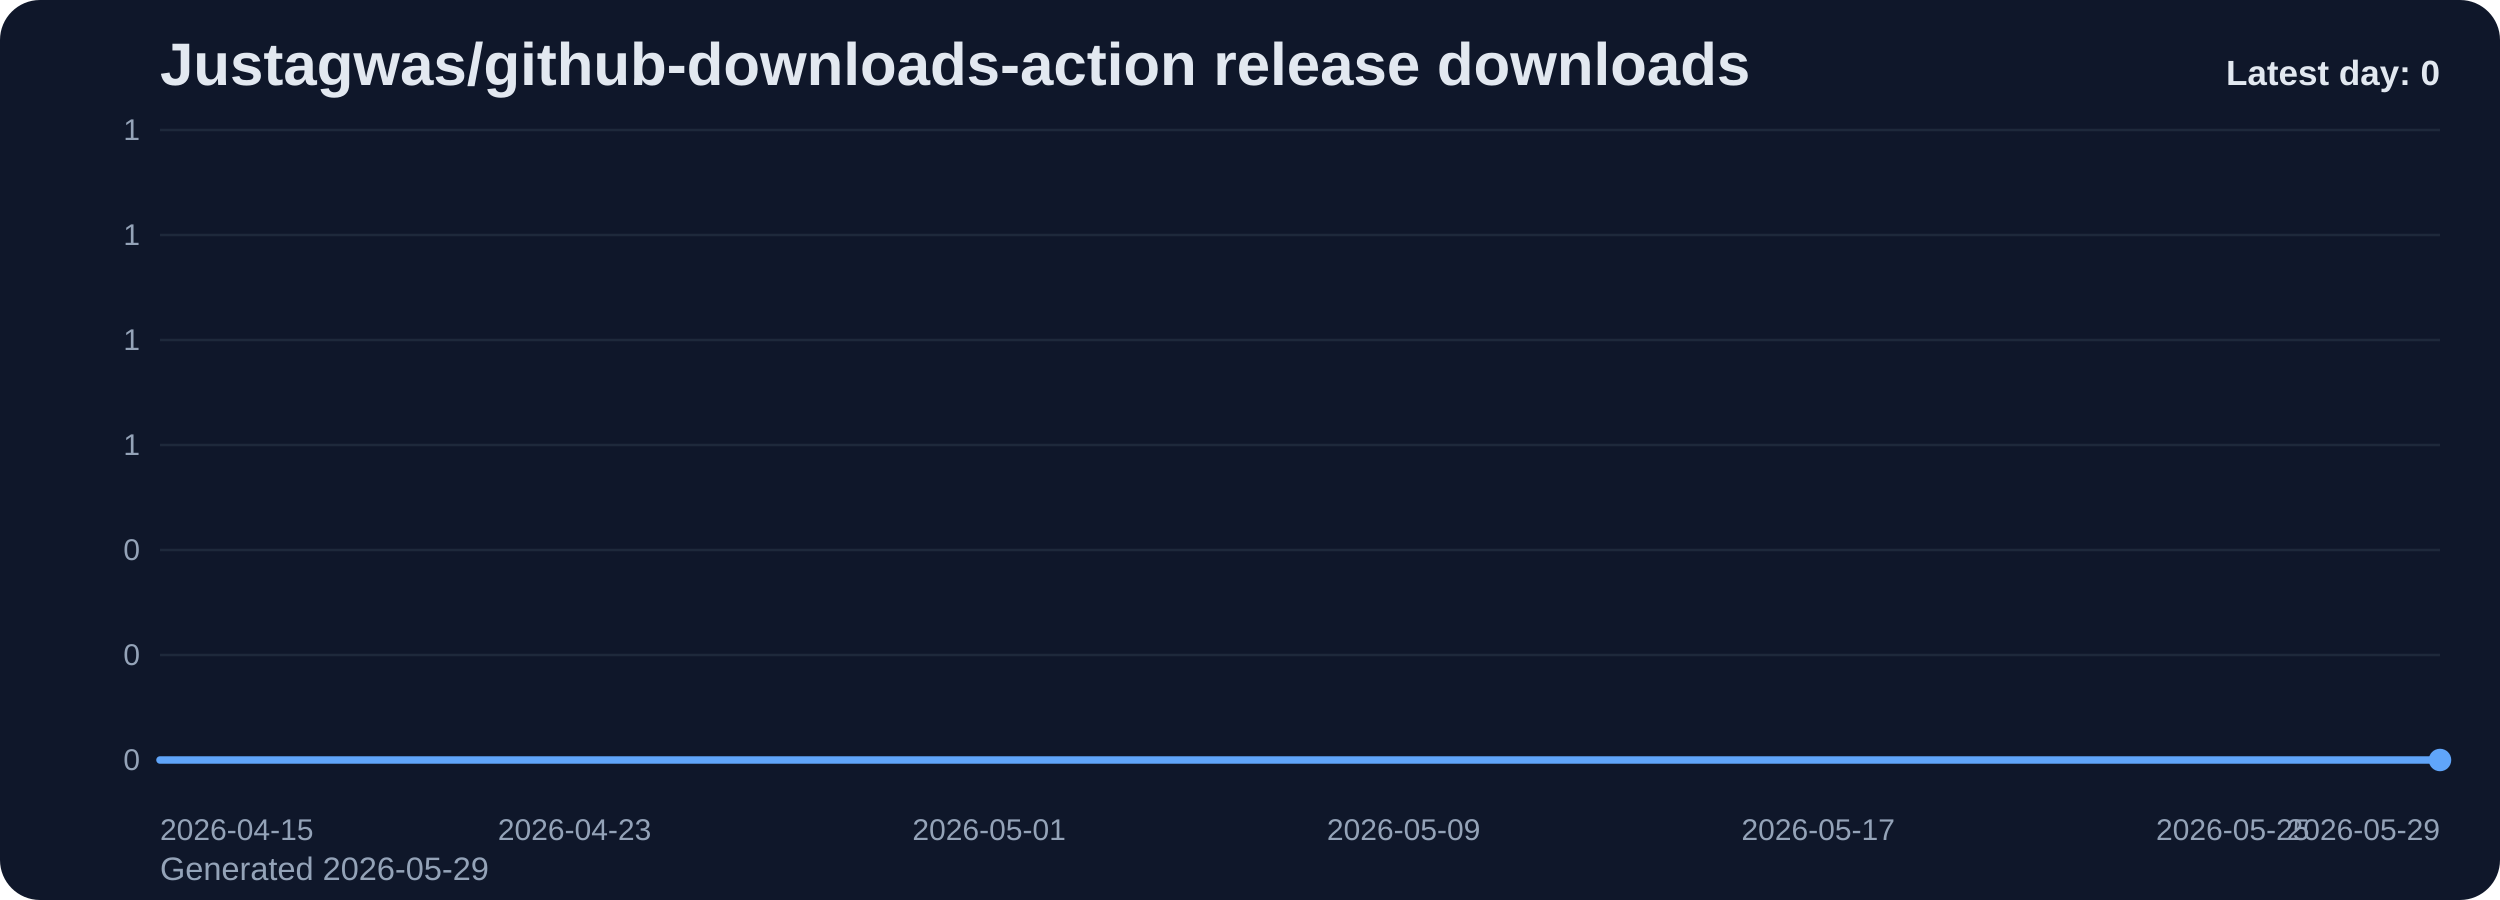
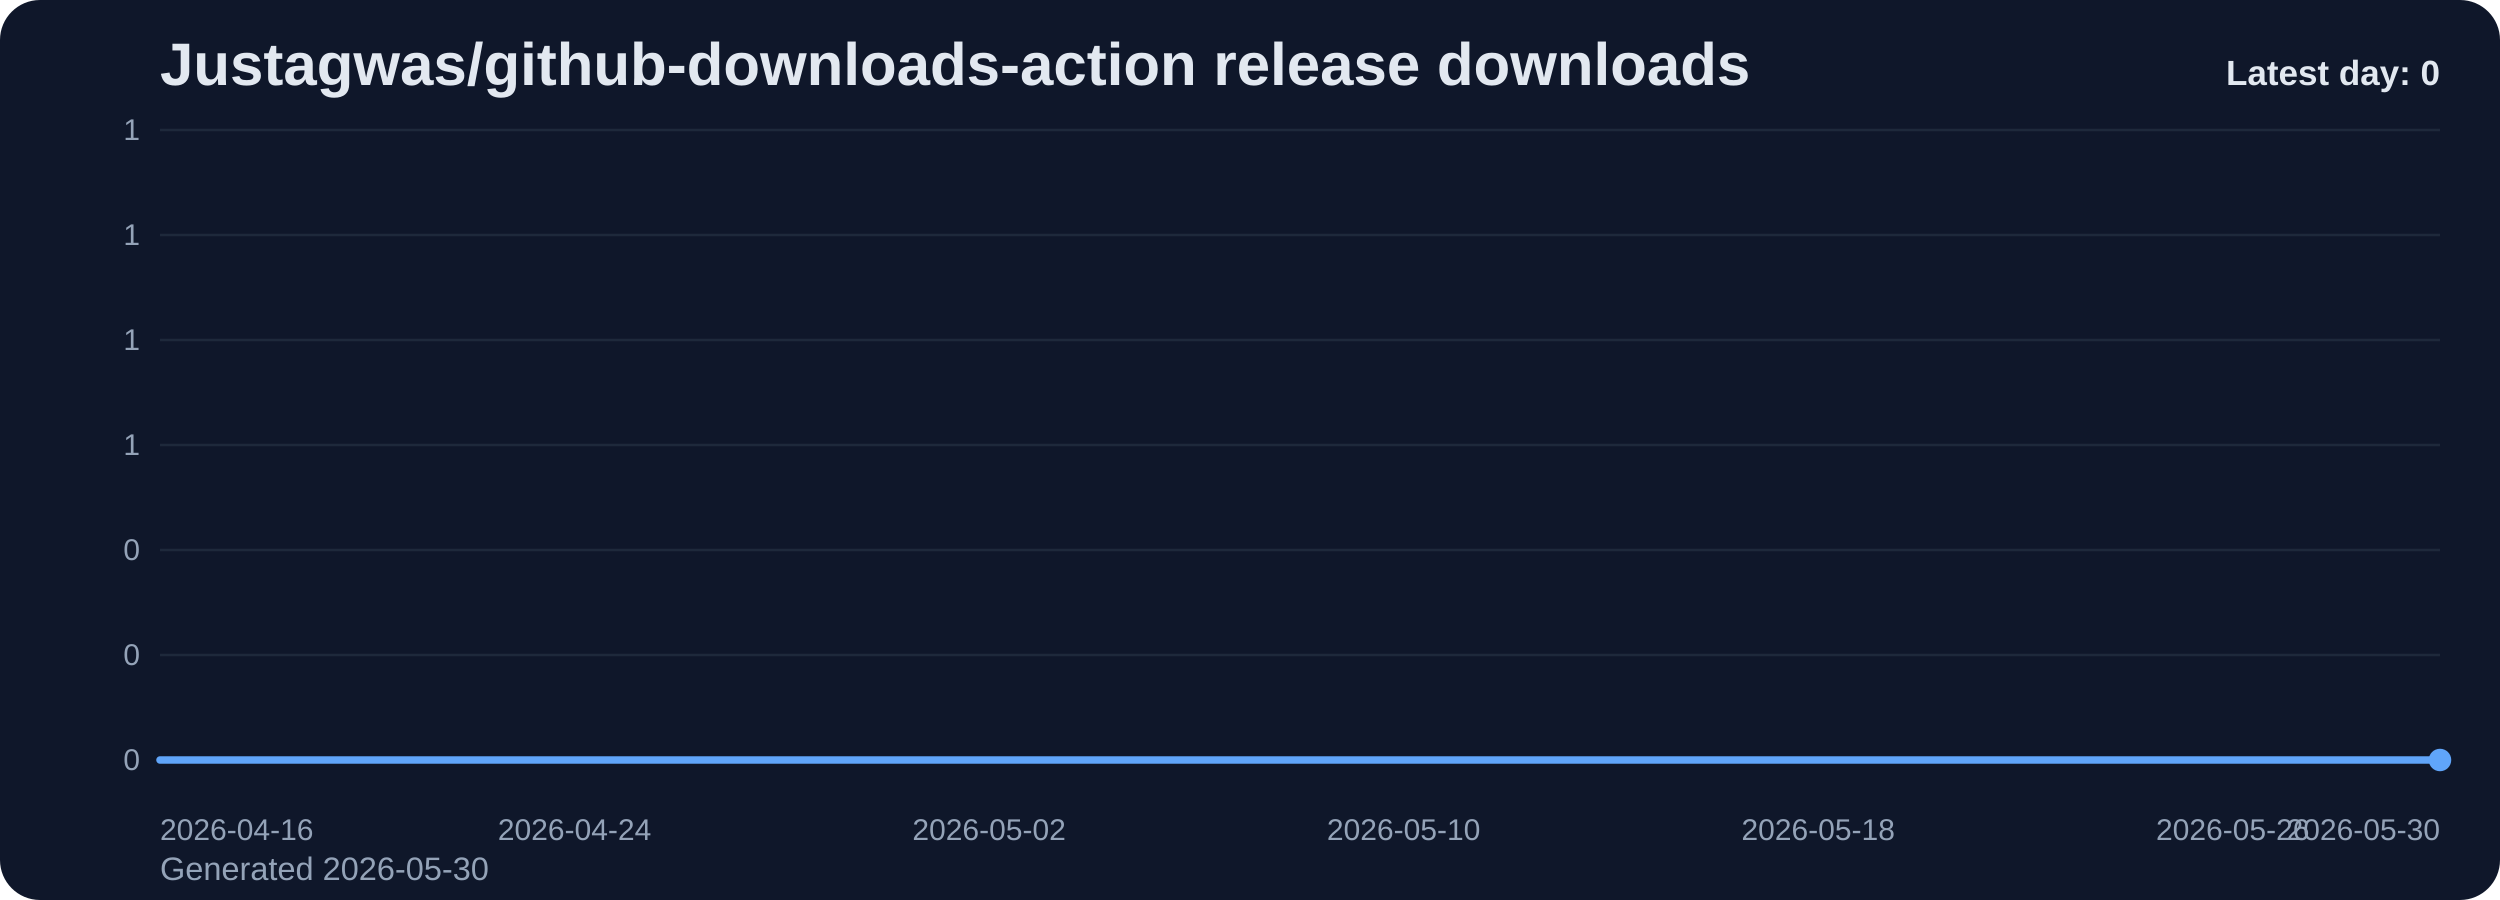
<svg xmlns="http://www.w3.org/2000/svg" viewBox="0 0 1000 360" role="img" aria-label="Justagwas/github-downloads-action release downloads chart">
  <defs>
    <linearGradient id="fill-daily-slate" x1="0" y1="0" x2="0" y2="1">
      <stop offset="0%" stop-color="#60a5fa" stop-opacity="0.32" />
      <stop offset="100%" stop-color="#60a5fa" stop-opacity="0.05" />
    </linearGradient>
    <style>
      .bg { fill: #0f172a; }
      .title { font: 700 24px Arial, sans-serif; fill: #e2e8f0; }
      .sub { font: 400 13px Arial, sans-serif; fill: #94a3b8; }
      .grid { stroke: #1e293b; stroke-width: 1; }
      .axis { font: 400 12px Arial, sans-serif; fill: #94a3b8; }
      .line { fill: none; stroke: #60a5fa; stroke-width: 3; stroke-linecap: round; stroke-linejoin: round; }
      .dot { fill: #60a5fa; }
      .value { font: 600 11px Arial, sans-serif; fill: #cbd5e1; }
      .latest { font: 700 14px Arial, sans-serif; fill: #e2e8f0; }
    </style>
  </defs>
  <rect class="bg" x="0" y="0" width="1000" height="360" rx="16" />
  <text class="title" x="64" y="34">Justagwas/github-downloads-action release downloads</text>
-   <text class="sub" x="64" y="352">Generated 2026-05-29</text>
+   <text class="sub" x="64" y="352">Generated 2026-05-30</text>
  <line x1="64" y1="52.00" x2="976" y2="52.00" class="grid" />
  <text x="56" y="56.00" text-anchor="end" class="axis">1</text>
  <line x1="64" y1="94.00" x2="976" y2="94.00" class="grid" />
  <text x="56" y="98.00" text-anchor="end" class="axis">1</text>
  <line x1="64" y1="136.00" x2="976" y2="136.00" class="grid" />
  <text x="56" y="140.00" text-anchor="end" class="axis">1</text>
  <line x1="64" y1="178.00" x2="976" y2="178.00" class="grid" />
  <text x="56" y="182.00" text-anchor="end" class="axis">1</text>
  <line x1="64" y1="220.00" x2="976" y2="220.00" class="grid" />
  <text x="56" y="224.00" text-anchor="end" class="axis">0</text>
  <line x1="64" y1="262.00" x2="976" y2="262.00" class="grid" />
  <text x="56" y="266.00" text-anchor="end" class="axis">0</text>
  <line x1="64" y1="304.00" x2="976" y2="304.00" class="grid" />
  <text x="56" y="308.00" text-anchor="end" class="axis">0</text>
  <path d="M 64.00 304 L 64.00 304.00 L 84.73 304.00 L 105.45 304.00 L 126.18 304.00 L 146.91 304.00 L 167.64 304.00 L 188.36 304.00 L 209.09 304.00 L 229.82 304.00 L 250.55 304.00 L 271.27 304.00 L 292.00 304.00 L 312.73 304.00 L 333.45 304.00 L 354.18 304.00 L 374.91 304.00 L 395.64 304.00 L 416.36 304.00 L 437.09 304.00 L 457.82 304.00 L 478.55 304.00 L 499.27 304.00 L 520.00 304.00 L 540.73 304.00 L 561.45 304.00 L 582.18 304.00 L 602.91 304.00 L 623.64 304.00 L 644.36 304.00 L 665.09 304.00 L 685.82 304.00 L 706.55 304.00 L 727.27 304.00 L 748.00 304.00 L 768.73 304.00 L 789.45 304.00 L 810.18 304.00 L 830.91 304.00 L 851.64 304.00 L 872.36 304.00 L 893.09 304.00 L 913.82 304.00 L 934.55 304.00 L 955.27 304.00 L 976.00 304.00 L 976.00 304 Z" fill="url(#fill-daily-slate)" />
  <polyline class="line" points="64.00,304.00 84.73,304.00 105.45,304.00 126.18,304.00 146.91,304.00 167.64,304.00 188.36,304.00 209.09,304.00 229.82,304.00 250.55,304.00 271.27,304.00 292.00,304.00 312.73,304.00 333.45,304.00 354.18,304.00 374.91,304.00 395.64,304.00 416.36,304.00 437.09,304.00 457.82,304.00 478.55,304.00 499.27,304.00 520.00,304.00 540.73,304.00 561.45,304.00 582.18,304.00 602.91,304.00 623.64,304.00 644.36,304.00 665.09,304.00 685.82,304.00 706.55,304.00 727.27,304.00 748.00,304.00 768.73,304.00 789.45,304.00 810.18,304.00 830.91,304.00 851.64,304.00 872.36,304.00 893.09,304.00 913.82,304.00 934.55,304.00 955.27,304.00 976.00,304.00" />
  <circle class="dot" cx="976.00" cy="304.00" r="4.5" />
-   <text class="axis" x="64.00" y="336" text-anchor="start">2026-04-15</text>
-   <text class="axis" x="229.82" y="336" text-anchor="middle">2026-04-23</text>
-   <text class="axis" x="395.64" y="336" text-anchor="middle">2026-05-01</text>
-   <text class="axis" x="561.45" y="336" text-anchor="middle">2026-05-09</text>
-   <text class="axis" x="727.27" y="336" text-anchor="middle">2026-05-17</text>
-   <text class="axis" x="893.09" y="336" text-anchor="middle">2026-05-25</text>
-   <text class="axis" x="976.00" y="336" text-anchor="end">2026-05-29</text>
+   <text class="axis" x="64.00" y="336" text-anchor="start">2026-04-16</text>
+   <text class="axis" x="229.82" y="336" text-anchor="middle">2026-04-24</text>
+   <text class="axis" x="395.64" y="336" text-anchor="middle">2026-05-02</text>
+   <text class="axis" x="561.45" y="336" text-anchor="middle">2026-05-10</text>
+   <text class="axis" x="727.27" y="336" text-anchor="middle">2026-05-18</text>
+   <text class="axis" x="893.09" y="336" text-anchor="middle">2026-05-26</text>
+   <text class="axis" x="976.00" y="336" text-anchor="end">2026-05-30</text>
  <text class="latest" x="976" y="34" text-anchor="end">Latest day: 0</text>
</svg>
